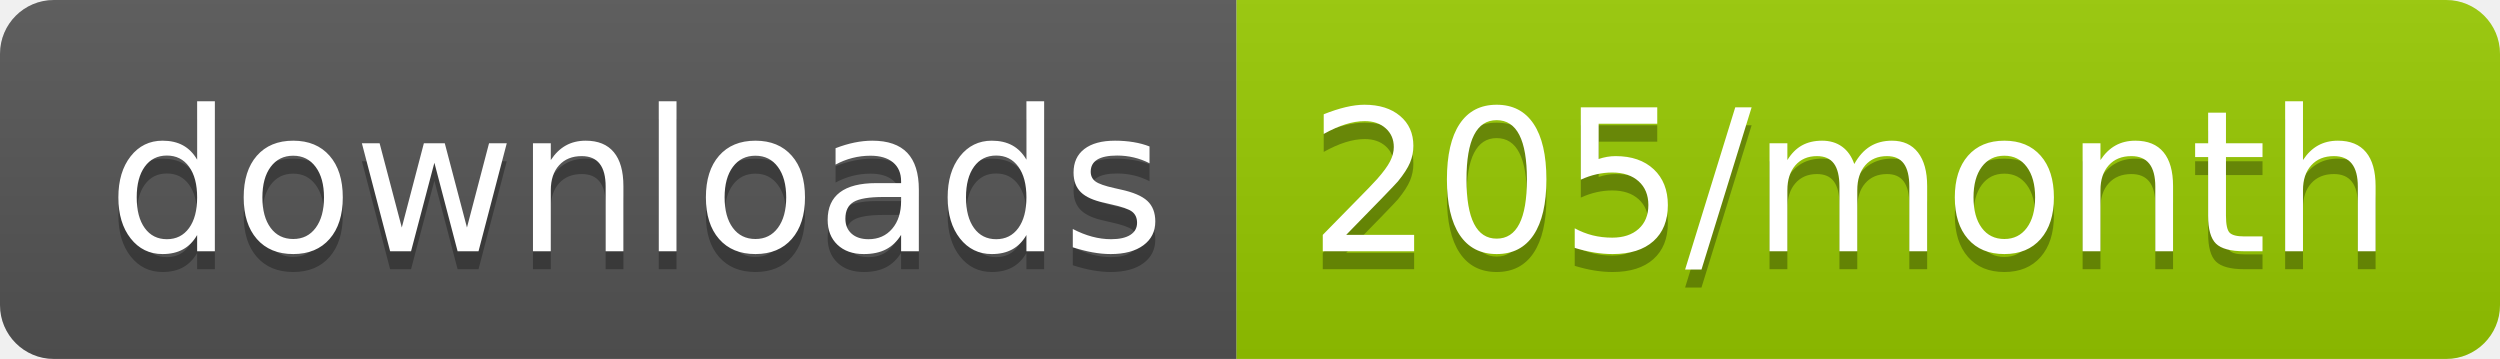
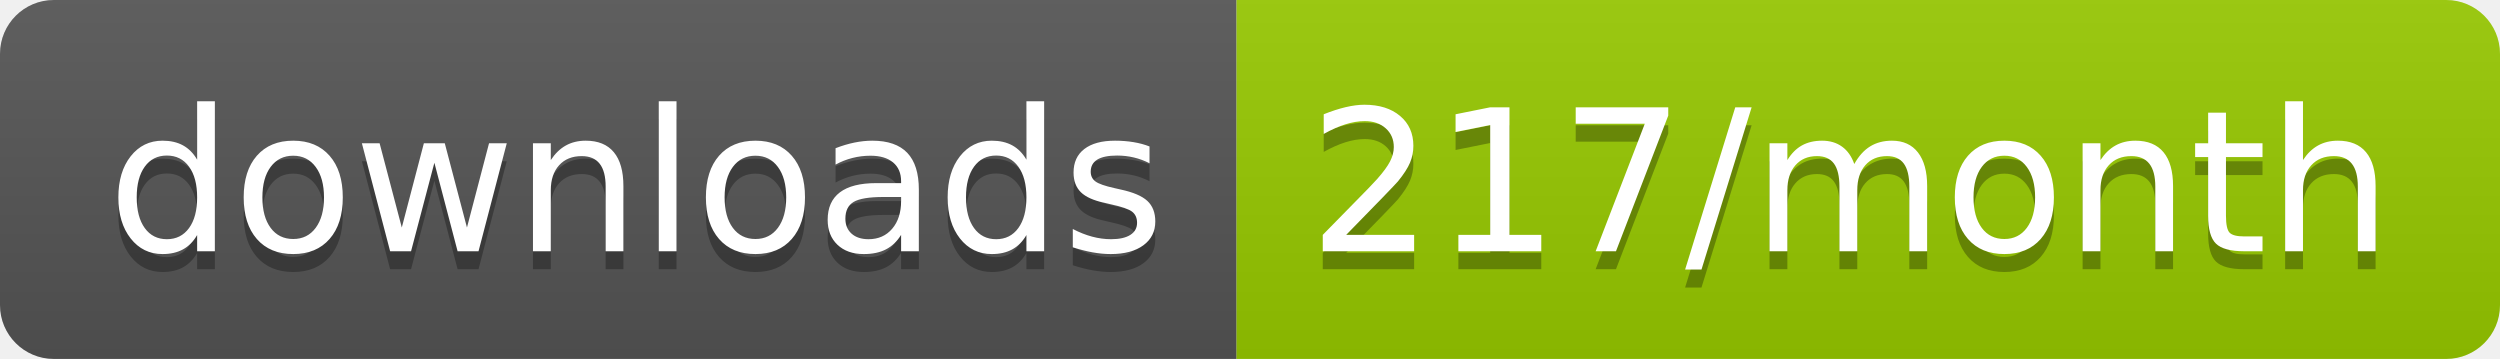
<svg xmlns="http://www.w3.org/2000/svg" width="139.3" height="20">
  <linearGradient id="smooth" x2="0" y2="100%">
    <stop offset="0" stop-color="#bbb" stop-opacity=".1" />
    <stop offset="1" stop-opacity=".1" />
  </linearGradient>
  <clipPath id="round">
    <rect width="139.3" height="20" rx="3" fill="#fff" />
  </clipPath>
  <g clip-path="url(#round)">
    <rect width="68.9" height="20" fill="#555" />
    <rect x="68.9" width="70.4" height="20" fill="#97CA00" />
    <rect width="139.3" height="20" fill="url(#smooth)" />
  </g>
  <g fill="#fff" text-anchor="middle" font-family="DejaVu Sans,Verdana,Geneva,sans-serif" font-size="110">
    <text x="354.5" y="150" fill="#010101" fill-opacity=".3" transform="scale(0.1)" textLength="589.0" lengthAdjust="spacing">downloads</text>
    <text x="354.5" y="140" transform="scale(0.1)" textLength="589.0" lengthAdjust="spacing">downloads</text>
-     <text x="1031.0" y="150" fill="#010101" fill-opacity=".3" transform="scale(0.1)" textLength="604.0" lengthAdjust="spacing">205/month</text>
-     <text x="1031.0" y="140" transform="scale(0.1)" textLength="604.0" lengthAdjust="spacing">205/month</text>
+     <text x="1031.0" y="150" fill="#010101" fill-opacity=".3" transform="scale(0.1)" textLength="604.0" lengthAdjust="spacing">217/month</text>
+     <text x="1031.0" y="140" transform="scale(0.1)" textLength="604.0" lengthAdjust="spacing">217/month</text>
  </g>
</svg>
